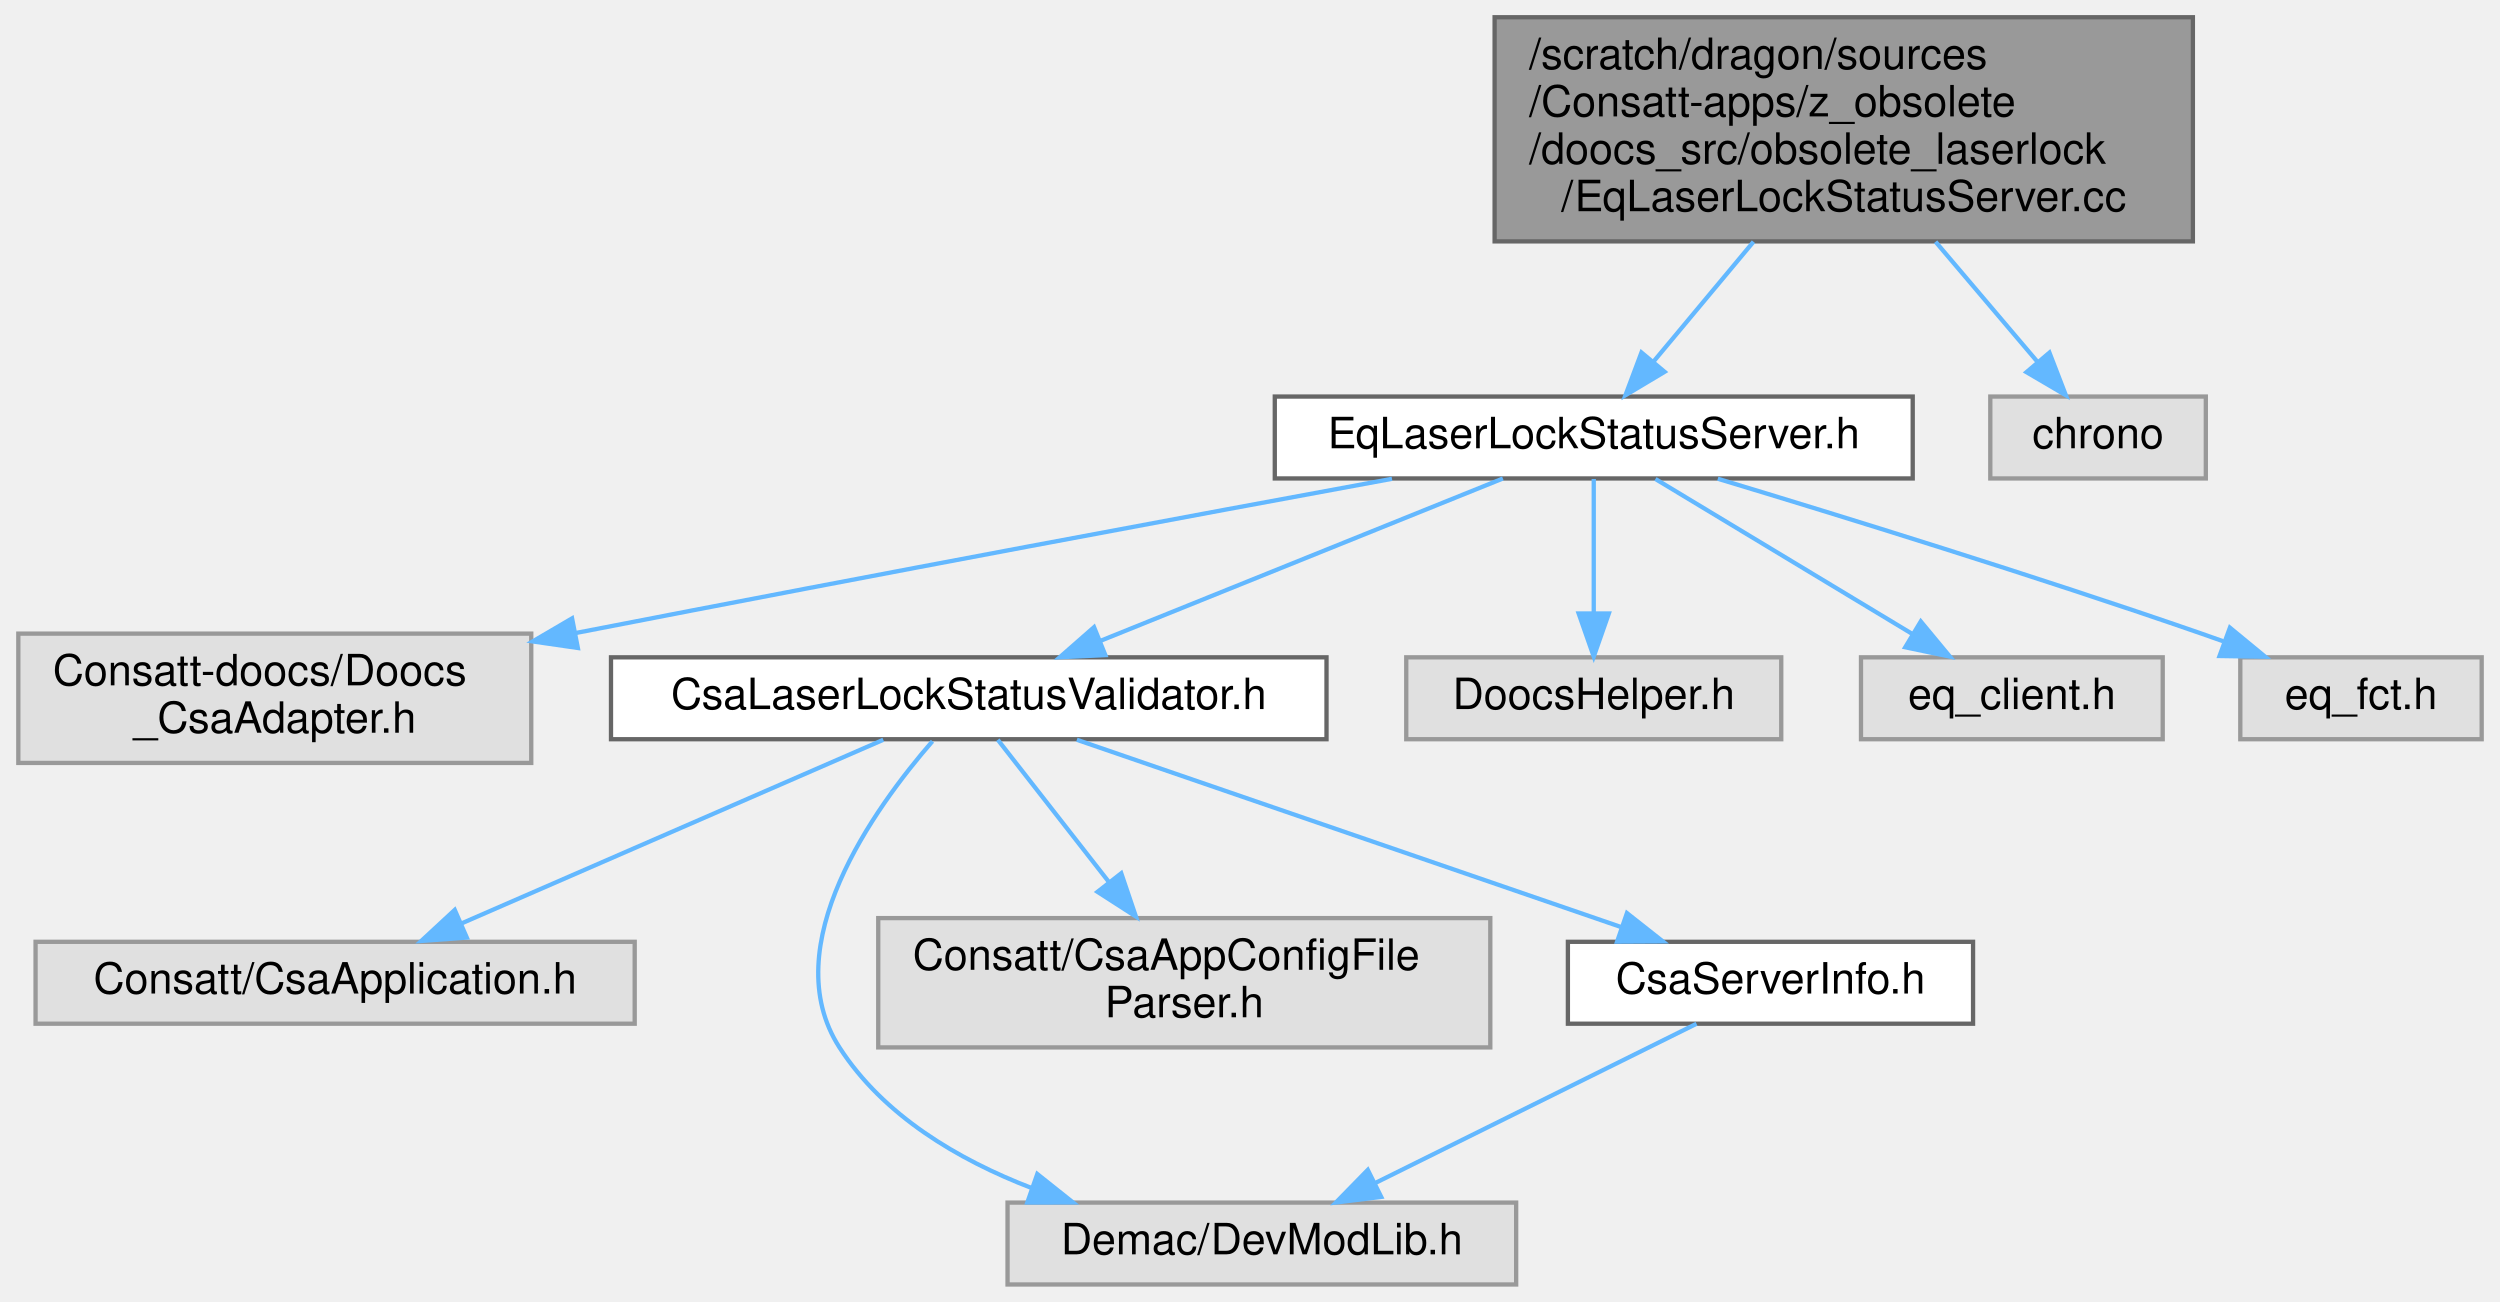
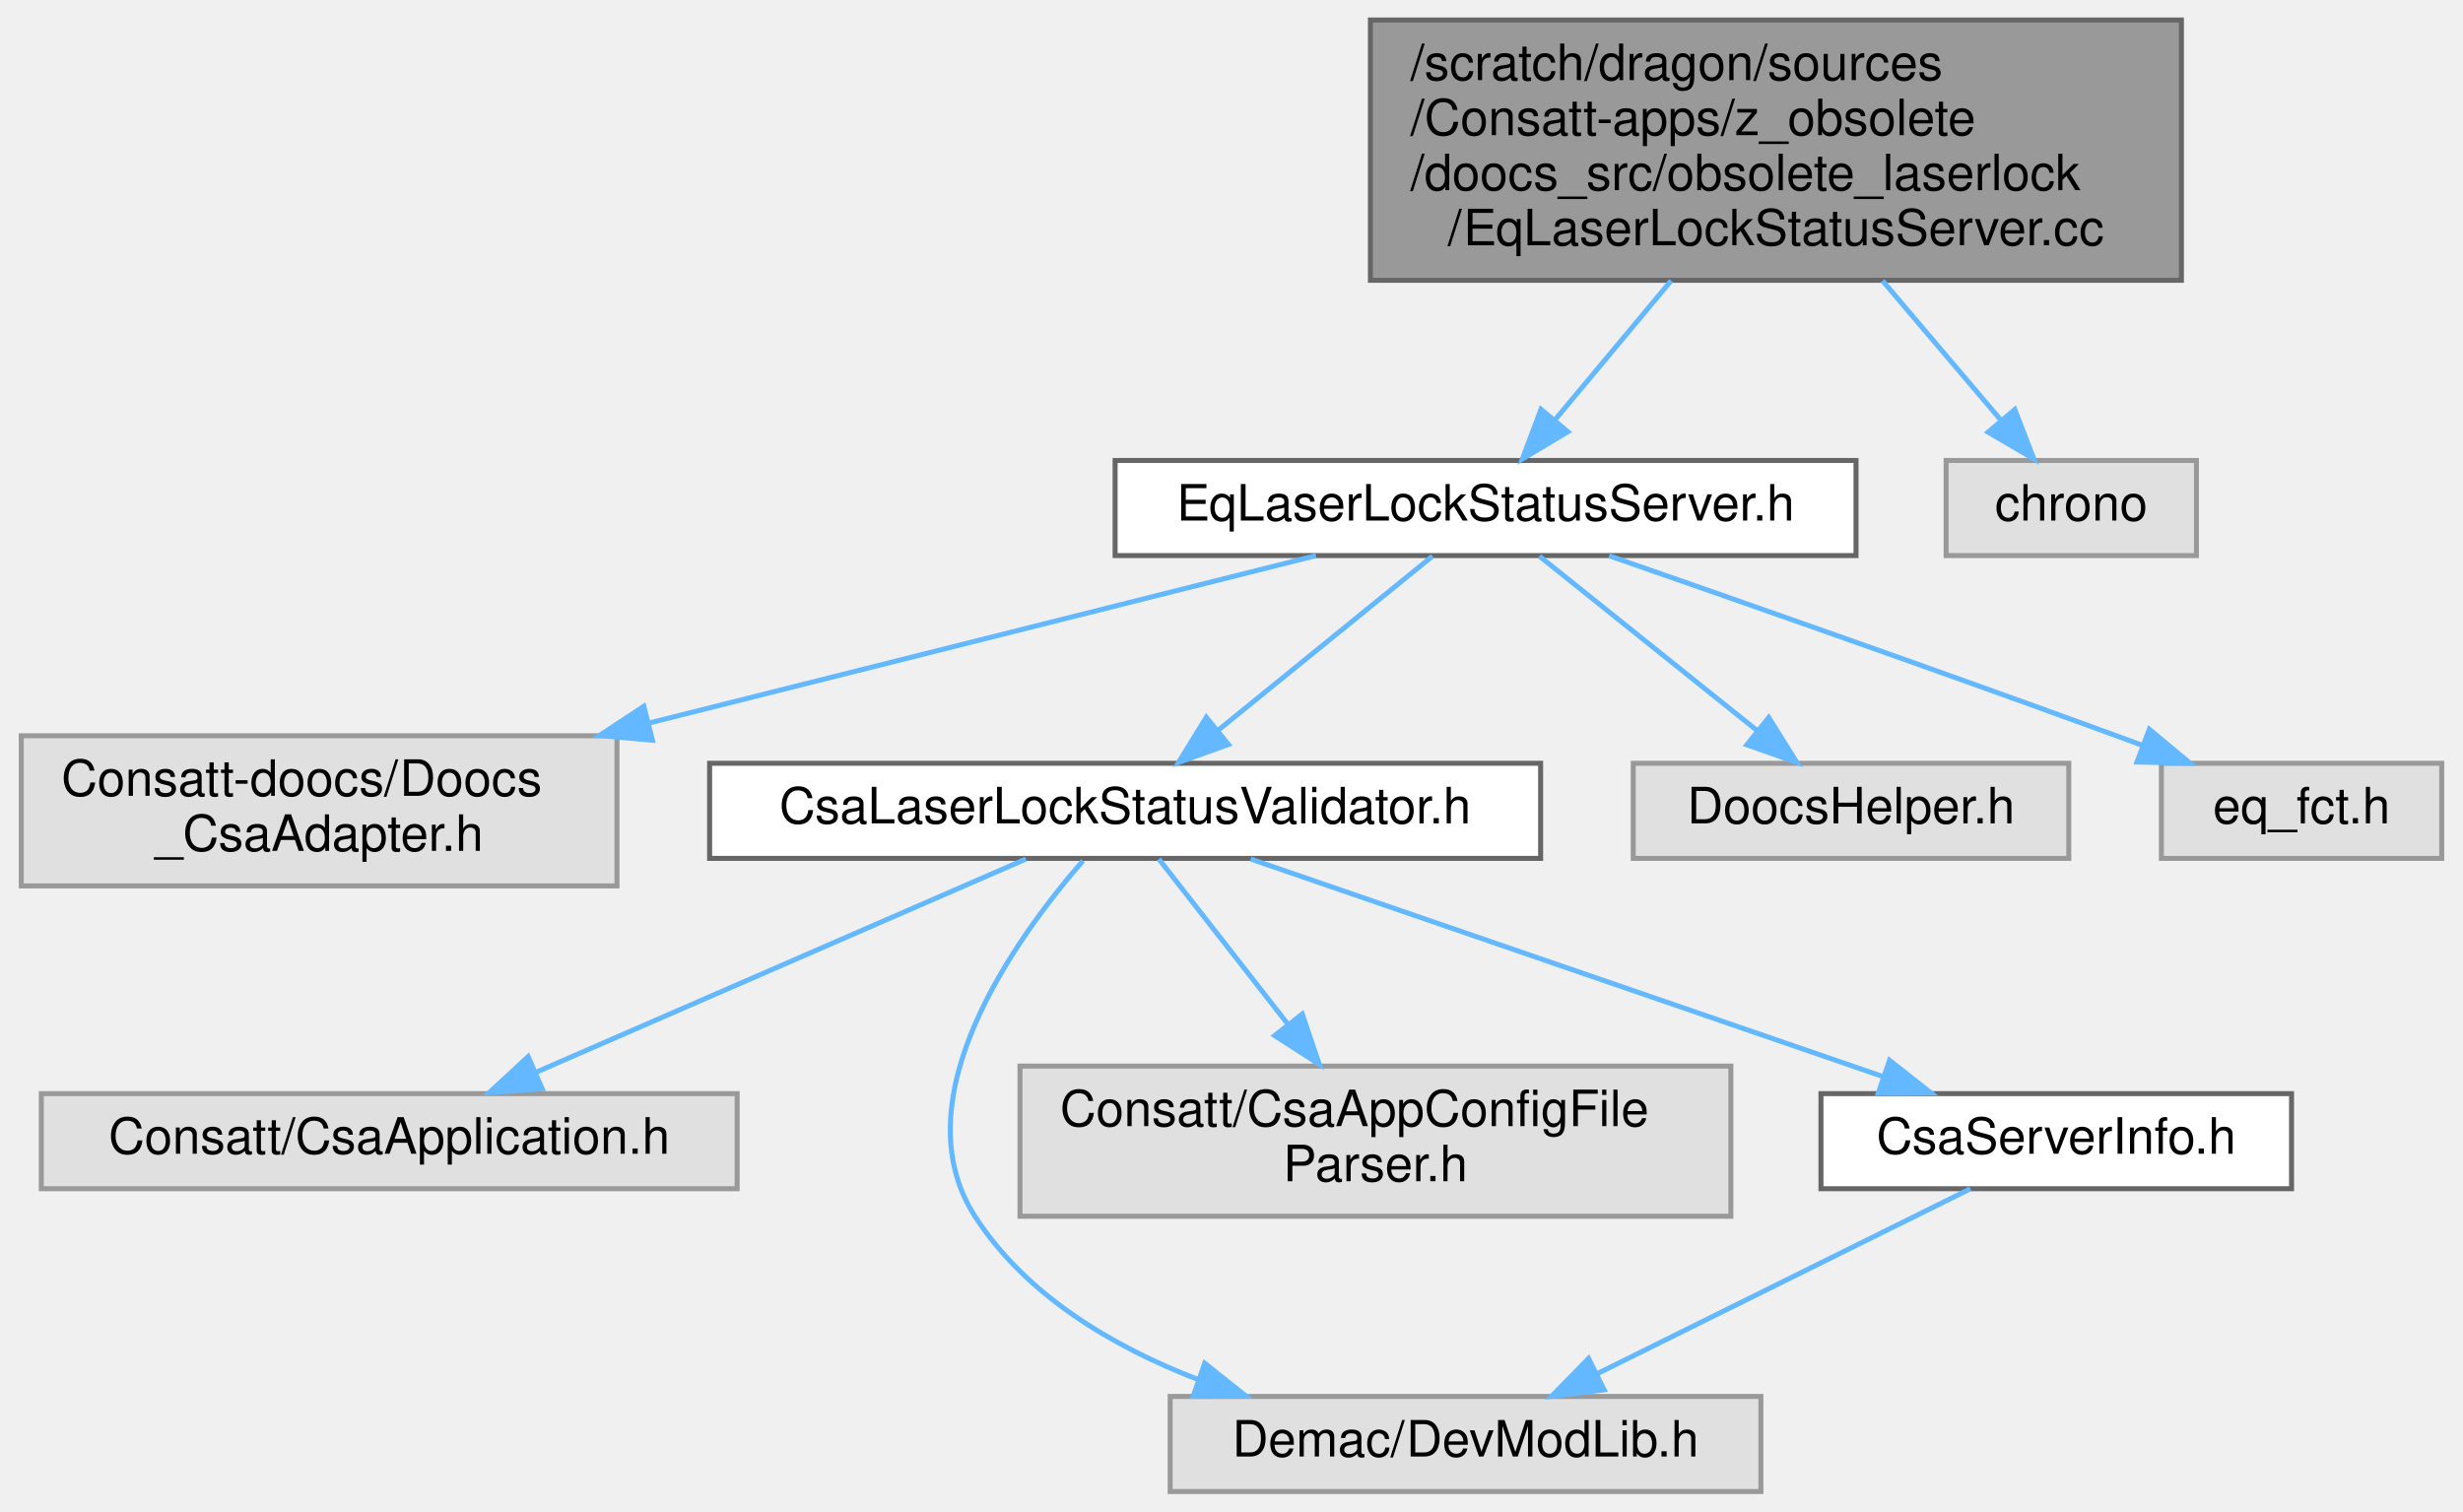
- <svg xmlns="http://www.w3.org/2000/svg" xmlns:xlink="http://www.w3.org/1999/xlink" width="580pt" height="302pt" viewBox="0.00 0.00 579.50 302.00">
+ <svg xmlns="http://www.w3.org/2000/svg" xmlns:xlink="http://www.w3.org/1999/xlink" width="492pt" height="302pt" viewBox="0.00 0.00 491.50 302.00">
  <g id="graph0" class="graph" transform="scale(1 1) rotate(0) translate(4 298)">
    <g id="Node000001" class="node">
      <g id="a_Node000001">
        <a xlink:title=" ">
-           <polygon fill="#999999" stroke="#666666" points="504.5,-294 342.5,-294 342.5,-242 504.5,-242 504.5,-294" />
-           <text text-anchor="start" x="350.5" y="-282" font-family="Helvetica,sans-Serif" font-size="10.00">/scratch/dragon/sources</text>
-           <text text-anchor="start" x="350.5" y="-271" font-family="Helvetica,sans-Serif" font-size="10.00">/Consatt-apps/z_obsolete</text>
-           <text text-anchor="start" x="350.5" y="-260" font-family="Helvetica,sans-Serif" font-size="10.00">/doocs_src/obsolete_laserlock</text>
-           <text text-anchor="middle" x="423.5" y="-249" font-family="Helvetica,sans-Serif" font-size="10.00">/EqLaserLockStatusServer.cc</text>
+           <polygon fill="#999999" stroke="#666666" points="431.5,-294 269.5,-294 269.5,-242 431.5,-242 431.5,-294" />
+           <text text-anchor="start" x="277.5" y="-282" font-family="Helvetica,sans-Serif" font-size="10.00">/scratch/dragon/sources</text>
+           <text text-anchor="start" x="277.5" y="-271" font-family="Helvetica,sans-Serif" font-size="10.00">/Consatt-apps/z_obsolete</text>
+           <text text-anchor="start" x="277.5" y="-260" font-family="Helvetica,sans-Serif" font-size="10.00">/doocs_src/obsolete_laserlock</text>
+           <text text-anchor="middle" x="350.5" y="-249" font-family="Helvetica,sans-Serif" font-size="10.00">/EqLaserLockStatusServer.cc</text>
        </a>
      </g>
    </g>
    <g id="Node000002" class="node">
      <g id="a_Node000002">
        <a xlink:href="_eq_laser_lock_status_server_8h.html" target="_top" xlink:title=" ">
-           <polygon fill="white" stroke="#666666" points="439.5,-206 291.5,-206 291.5,-187 439.5,-187 439.5,-206" />
-           <text text-anchor="middle" x="365.5" y="-194" font-family="Helvetica,sans-Serif" font-size="10.00">EqLaserLockStatusServer.h</text>
+           <polygon fill="white" stroke="#666666" points="366.5,-206 218.5,-206 218.5,-187 366.5,-187 366.5,-206" />
+           <text text-anchor="middle" x="292.5" y="-194" font-family="Helvetica,sans-Serif" font-size="10.00">EqLaserLockStatusServer.h</text>
        </a>
      </g>
    </g>
    <g id="edge1_Node000001_Node000002" class="edge">
      <g id="a_edge1_Node000001_Node000002">
        <a xlink:title=" ">
-           <path fill="none" stroke="#63b8ff" d="M402.56,-241.91C394.85,-232.67 386.32,-222.45 379.39,-214.14" />
-           <polygon fill="#63b8ff" stroke="#63b8ff" points="381.94,-211.74 372.85,-206.3 376.57,-216.22 381.94,-211.74" />
+           <path fill="none" stroke="#63b8ff" d="M329.56,-241.91C321.85,-232.67 313.32,-222.45 306.39,-214.14" />
+           <polygon fill="#63b8ff" stroke="#63b8ff" points="308.94,-211.74 299.85,-206.3 303.57,-216.22 308.94,-211.74" />
        </a>
      </g>
    </g>
-     <g id="Node000012" class="node">
-       <g id="a_Node000012">
+     <g id="Node000011" class="node">
+       <g id="a_Node000011">
        <a xlink:title=" ">
-           <polygon fill="#e0e0e0" stroke="#999999" points="507.5,-206 457.5,-206 457.5,-187 507.5,-187 507.5,-206" />
-           <text text-anchor="middle" x="482.5" y="-194" font-family="Helvetica,sans-Serif" font-size="10.00">chrono</text>
+           <polygon fill="#e0e0e0" stroke="#999999" points="434.5,-206 384.5,-206 384.5,-187 434.5,-187 434.5,-206" />
+           <text text-anchor="middle" x="409.5" y="-194" font-family="Helvetica,sans-Serif" font-size="10.00">chrono</text>
        </a>
      </g>
    </g>
-     <g id="edge12_Node000001_Node000012" class="edge">
-       <g id="a_edge12_Node000001_Node000012">
+     <g id="edge11_Node000001_Node000011" class="edge">
+       <g id="a_edge11_Node000001_Node000011">
        <a xlink:title=" ">
-           <path fill="none" stroke="#63b8ff" d="M444.8,-241.91C452.64,-232.67 461.32,-222.45 468.37,-214.14" />
-           <polygon fill="#63b8ff" stroke="#63b8ff" points="471.22,-216.19 475.03,-206.3 465.89,-211.66 471.22,-216.19" />
+           <path fill="none" stroke="#63b8ff" d="M371.8,-241.91C379.64,-232.67 388.32,-222.45 395.37,-214.14" />
+           <polygon fill="#63b8ff" stroke="#63b8ff" points="398.22,-216.19 402.03,-206.3 392.89,-211.66 398.22,-216.19" />
        </a>
      </g>
    </g>
    <g id="Node000003" class="node">
      <g id="a_Node000003">
        <a xlink:title=" ">
          <polygon fill="#e0e0e0" stroke="#999999" points="119,-151 0,-151 0,-121 119,-121 119,-151" />
          <text text-anchor="start" x="8" y="-139" font-family="Helvetica,sans-Serif" font-size="10.00">Consatt-doocs/Doocs</text>
          <text text-anchor="middle" x="59.5" y="-128" font-family="Helvetica,sans-Serif" font-size="10.00">_CsaAdapter.h</text>
        </a>
      </g>
    </g>
    <g id="edge2_Node000002_Node000003" class="edge">
      <g id="a_edge2_Node000002_Node000003">
        <a xlink:title=" ">
-           <path fill="none" stroke="#63b8ff" d="M318.69,-186.92C273.01,-178.5 201.25,-165.15 129.46,-151.17" />
-           <polygon fill="#63b8ff" stroke="#63b8ff" points="129.81,-147.67 119.33,-149.19 128.47,-154.54 129.81,-147.67" />
+           <path fill="none" stroke="#63b8ff" d="M258.62,-186.99C223.84,-178.26 168.83,-164.45 125.43,-153.55" />
+           <polygon fill="#63b8ff" stroke="#63b8ff" points="126.07,-150.1 115.52,-151.06 124.36,-156.89 126.07,-150.1" />
        </a>
      </g>
    </g>
    <g id="Node000004" class="node">
      <g id="a_Node000004">
        <a xlink:href="_csa_laser_lock_status_validator_8h.html" target="_top" xlink:title=" ">
          <polygon fill="white" stroke="#666666" points="303.5,-145.5 137.5,-145.5 137.5,-126.5 303.5,-126.5 303.5,-145.5" />
          <text text-anchor="middle" x="220.5" y="-133.5" font-family="Helvetica,sans-Serif" font-size="10.00">CsaLaserLockStatusValidator.h</text>
        </a>
      </g>
    </g>
    <g id="edge3_Node000002_Node000004" class="edge">
      <g id="a_edge3_Node000002_Node000004">
        <a xlink:title=" ">
-           <path fill="none" stroke="#63b8ff" d="M344.42,-186.99C319.82,-177.07 278.97,-160.59 250.94,-149.28" />
-           <polygon fill="#63b8ff" stroke="#63b8ff" points="252.19,-146.01 241.61,-145.52 249.57,-152.5 252.19,-146.01" />
+           <path fill="none" stroke="#63b8ff" d="M281.88,-186.87C270.6,-177.71 252.58,-163.06 238.97,-152.01" />
+           <polygon fill="#63b8ff" stroke="#63b8ff" points="241.14,-149.26 231.17,-145.67 236.72,-154.69 241.14,-149.26" />
        </a>
      </g>
    </g>
    <g id="Node000009" class="node">
      <g id="a_Node000009">
        <a xlink:title=" ">
          <polygon fill="#e0e0e0" stroke="#999999" points="409,-145.5 322,-145.5 322,-126.5 409,-126.5 409,-145.5" />
          <text text-anchor="middle" x="365.5" y="-133.5" font-family="Helvetica,sans-Serif" font-size="10.00">DoocsHelper.h</text>
        </a>
      </g>
    </g>
    <g id="edge9_Node000002_Node000009" class="edge">
      <g id="a_edge9_Node000002_Node000009">
        <a xlink:title=" ">
-           <path fill="none" stroke="#63b8ff" d="M365.5,-186.87C365.5,-178.75 365.5,-166.31 365.5,-155.89" />
-           <polygon fill="#63b8ff" stroke="#63b8ff" points="369,-155.67 365.5,-145.67 362,-155.67 369,-155.67" />
+           <path fill="none" stroke="#63b8ff" d="M303.27,-186.87C314.7,-177.71 332.98,-163.06 346.78,-152.01" />
+           <polygon fill="#63b8ff" stroke="#63b8ff" points="349.07,-154.65 354.68,-145.67 344.69,-149.19 349.07,-154.65" />
        </a>
      </g>
    </g>
    <g id="Node000010" class="node">
      <g id="a_Node000010">
        <a xlink:title=" ">
-           <polygon fill="#e0e0e0" stroke="#999999" points="497.5,-145.5 427.5,-145.5 427.5,-126.5 497.5,-126.5 497.5,-145.5" />
-           <text text-anchor="middle" x="462.5" y="-133.5" font-family="Helvetica,sans-Serif" font-size="10.00">eq_client.h</text>
+           <polygon fill="#e0e0e0" stroke="#999999" points="483.5,-145.5 427.5,-145.5 427.5,-126.5 483.5,-126.5 483.5,-145.5" />
+           <text text-anchor="middle" x="455.5" y="-133.5" font-family="Helvetica,sans-Serif" font-size="10.00">eq_fct.h</text>
        </a>
      </g>
    </g>
    <g id="edge10_Node000002_Node000010" class="edge">
      <g id="a_edge10_Node000002_Node000010">
        <a xlink:title=" ">
-           <path fill="none" stroke="#63b8ff" d="M379.81,-186.87C395.5,-177.41 420.9,-162.09 439.41,-150.92" />
-           <polygon fill="#63b8ff" stroke="#63b8ff" points="441.37,-153.83 448.13,-145.67 437.76,-147.83 441.37,-153.83" />
-         </a>
-       </g>
-     </g>
-     <g id="Node000011" class="node">
-       <g id="a_Node000011">
-         <a xlink:title=" ">
-           <polygon fill="#e0e0e0" stroke="#999999" points="571.5,-145.5 515.5,-145.5 515.5,-126.5 571.5,-126.5 571.5,-145.5" />
-           <text text-anchor="middle" x="543.5" y="-133.5" font-family="Helvetica,sans-Serif" font-size="10.00">eq_fct.h</text>
-         </a>
-       </g>
-     </g>
-     <g id="edge11_Node000002_Node000011" class="edge">
-       <g id="a_edge11_Node000002_Node000011">
-         <a xlink:title=" ">
-           <path fill="none" stroke="#63b8ff" d="M394.28,-186.93C422.88,-178.3 467.94,-164.37 506.5,-151 508.15,-150.43 509.84,-149.83 511.54,-149.22" />
-           <polygon fill="#63b8ff" stroke="#63b8ff" points="513.09,-152.38 521.27,-145.64 510.68,-145.81 513.09,-152.38" />
+           <path fill="none" stroke="#63b8ff" d="M317.18,-186.96C342.63,-178.12 383.42,-163.83 418.5,-151 420.14,-150.4 421.82,-149.78 423.52,-149.15" />
+           <polygon fill="#63b8ff" stroke="#63b8ff" points="425.09,-152.3 433.23,-145.52 422.63,-145.75 425.09,-152.3" />
        </a>
      </g>
    </g>
    <g id="Node000005" class="node">
      <g id="a_Node000005">
        <a xlink:title=" ">
          <polygon fill="#e0e0e0" stroke="#999999" points="143,-79.5 4,-79.5 4,-60.5 143,-60.5 143,-79.5" />
          <text text-anchor="middle" x="73.5" y="-67.5" font-family="Helvetica,sans-Serif" font-size="10.00">Consatt/CsaApplication.h</text>
        </a>
      </g>
    </g>
    <g id="edge4_Node000004_Node000005" class="edge">
      <g id="a_edge4_Node000004_Node000005">
        <a xlink:title=" ">
          <path fill="none" stroke="#63b8ff" d="M200.67,-126.37C175.47,-115.39 131.74,-96.36 102.71,-83.72" />
          <polygon fill="#63b8ff" stroke="#63b8ff" points="104.05,-80.48 93.48,-79.7 101.25,-86.9 104.05,-80.48" />
        </a>
      </g>
    </g>
    <g id="Node000006" class="node">
      <g id="a_Node000006">
        <a xlink:title=" ">
          <polygon fill="#e0e0e0" stroke="#999999" points="347.5,-19 229.5,-19 229.5,0 347.5,0 347.5,-19" />
          <text text-anchor="middle" x="288.5" y="-7" font-family="Helvetica,sans-Serif" font-size="10.00">Demac/DevModLib.h</text>
        </a>
      </g>
    </g>
    <g id="edge5_Node000004_Node000006" class="edge">
      <g id="a_edge5_Node000004_Node000006">
        <a xlink:title=" ">
          <path fill="none" stroke="#63b8ff" d="M212.08,-126.03C198.66,-110.6 175.4,-78.44 190.5,-55 200.66,-39.23 217.93,-28.98 235.16,-22.35" />
          <polygon fill="#63b8ff" stroke="#63b8ff" points="236.4,-25.63 244.69,-19.03 234.09,-19.02 236.4,-25.63" />
        </a>
      </g>
    </g>
    <g id="Node000007" class="node">
      <g id="a_Node000007">
        <a xlink:title=" ">
          <polygon fill="#e0e0e0" stroke="#999999" points="341.5,-85 199.5,-85 199.5,-55 341.5,-55 341.5,-85" />
          <text text-anchor="start" x="207.5" y="-73" font-family="Helvetica,sans-Serif" font-size="10.00">Consatt/CsaAppConfigFile</text>
          <text text-anchor="middle" x="270.5" y="-62" font-family="Helvetica,sans-Serif" font-size="10.00">Parser.h</text>
        </a>
      </g>
    </g>
    <g id="edge6_Node000004_Node000007" class="edge">
      <g id="a_edge6_Node000004_Node000007">
        <a xlink:title=" ">
          <path fill="none" stroke="#63b8ff" d="M227.24,-126.37C233.85,-117.91 244.2,-104.67 253.11,-93.25" />
          <polygon fill="#63b8ff" stroke="#63b8ff" points="255.88,-95.4 259.28,-85.36 250.37,-91.09 255.88,-95.4" />
        </a>
      </g>
    </g>
    <g id="Node000008" class="node">
      <g id="a_Node000008">
        <a xlink:href="_csa_server_info_8h.html" target="_top" xlink:title=" ">
          <polygon fill="white" stroke="#666666" points="453.5,-79.5 359.5,-79.5 359.5,-60.5 453.5,-60.5 453.5,-79.5" />
          <text text-anchor="middle" x="406.5" y="-67.5" font-family="Helvetica,sans-Serif" font-size="10.00">CsaServerInfo.h</text>
        </a>
      </g>
    </g>
    <g id="edge7_Node000004_Node000008" class="edge">
      <g id="a_edge7_Node000004_Node000008">
        <a xlink:title=" ">
          <path fill="none" stroke="#63b8ff" d="M245.58,-126.37C278.12,-115.17 335.05,-95.58 371.74,-82.96" />
          <polygon fill="#63b8ff" stroke="#63b8ff" points="373.2,-86.16 381.52,-79.6 370.92,-79.54 373.2,-86.16" />
        </a>
      </g>
    </g>
    <g id="edge8_Node000008_Node000006" class="edge">
      <g id="a_edge8_Node000008_Node000006">
        <a xlink:title=" ">
          <path fill="none" stroke="#63b8ff" d="M389.34,-60.49C369.77,-50.79 337.53,-34.81 314.78,-23.53" />
          <polygon fill="#63b8ff" stroke="#63b8ff" points="316.19,-20.32 305.68,-19.02 313.08,-26.59 316.19,-20.32" />
        </a>
      </g>
    </g>
  </g>
</svg>
